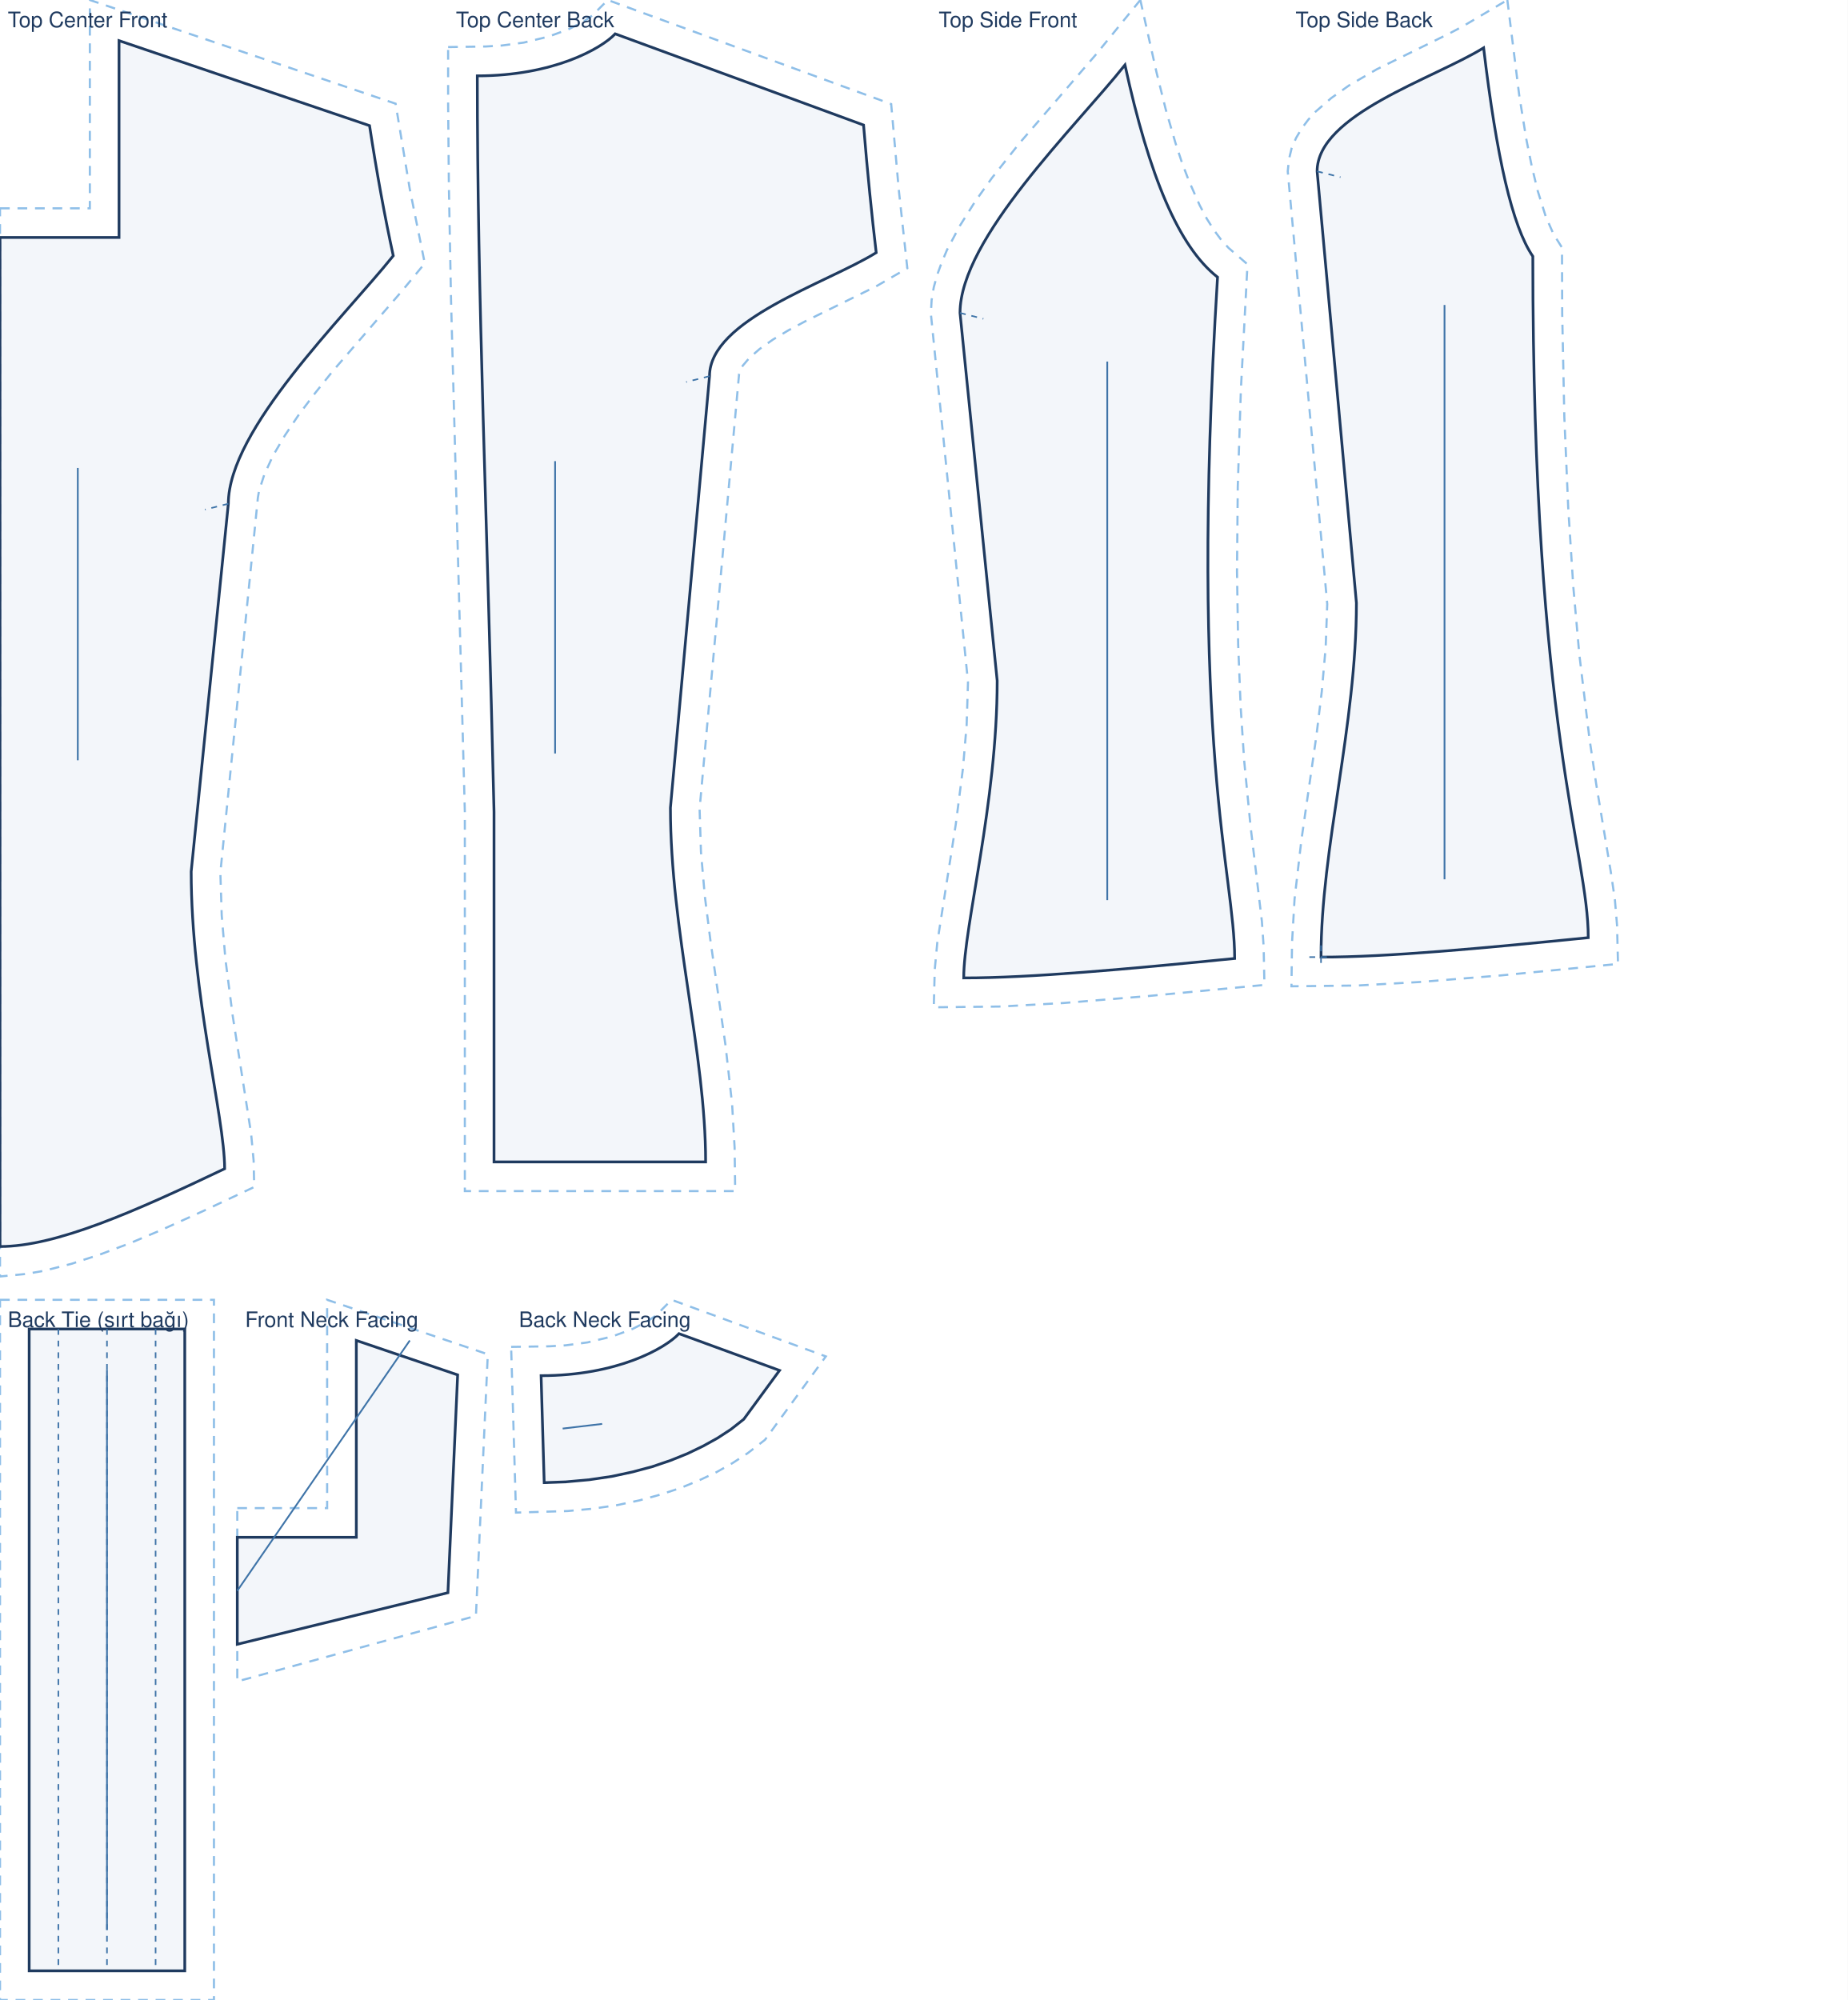
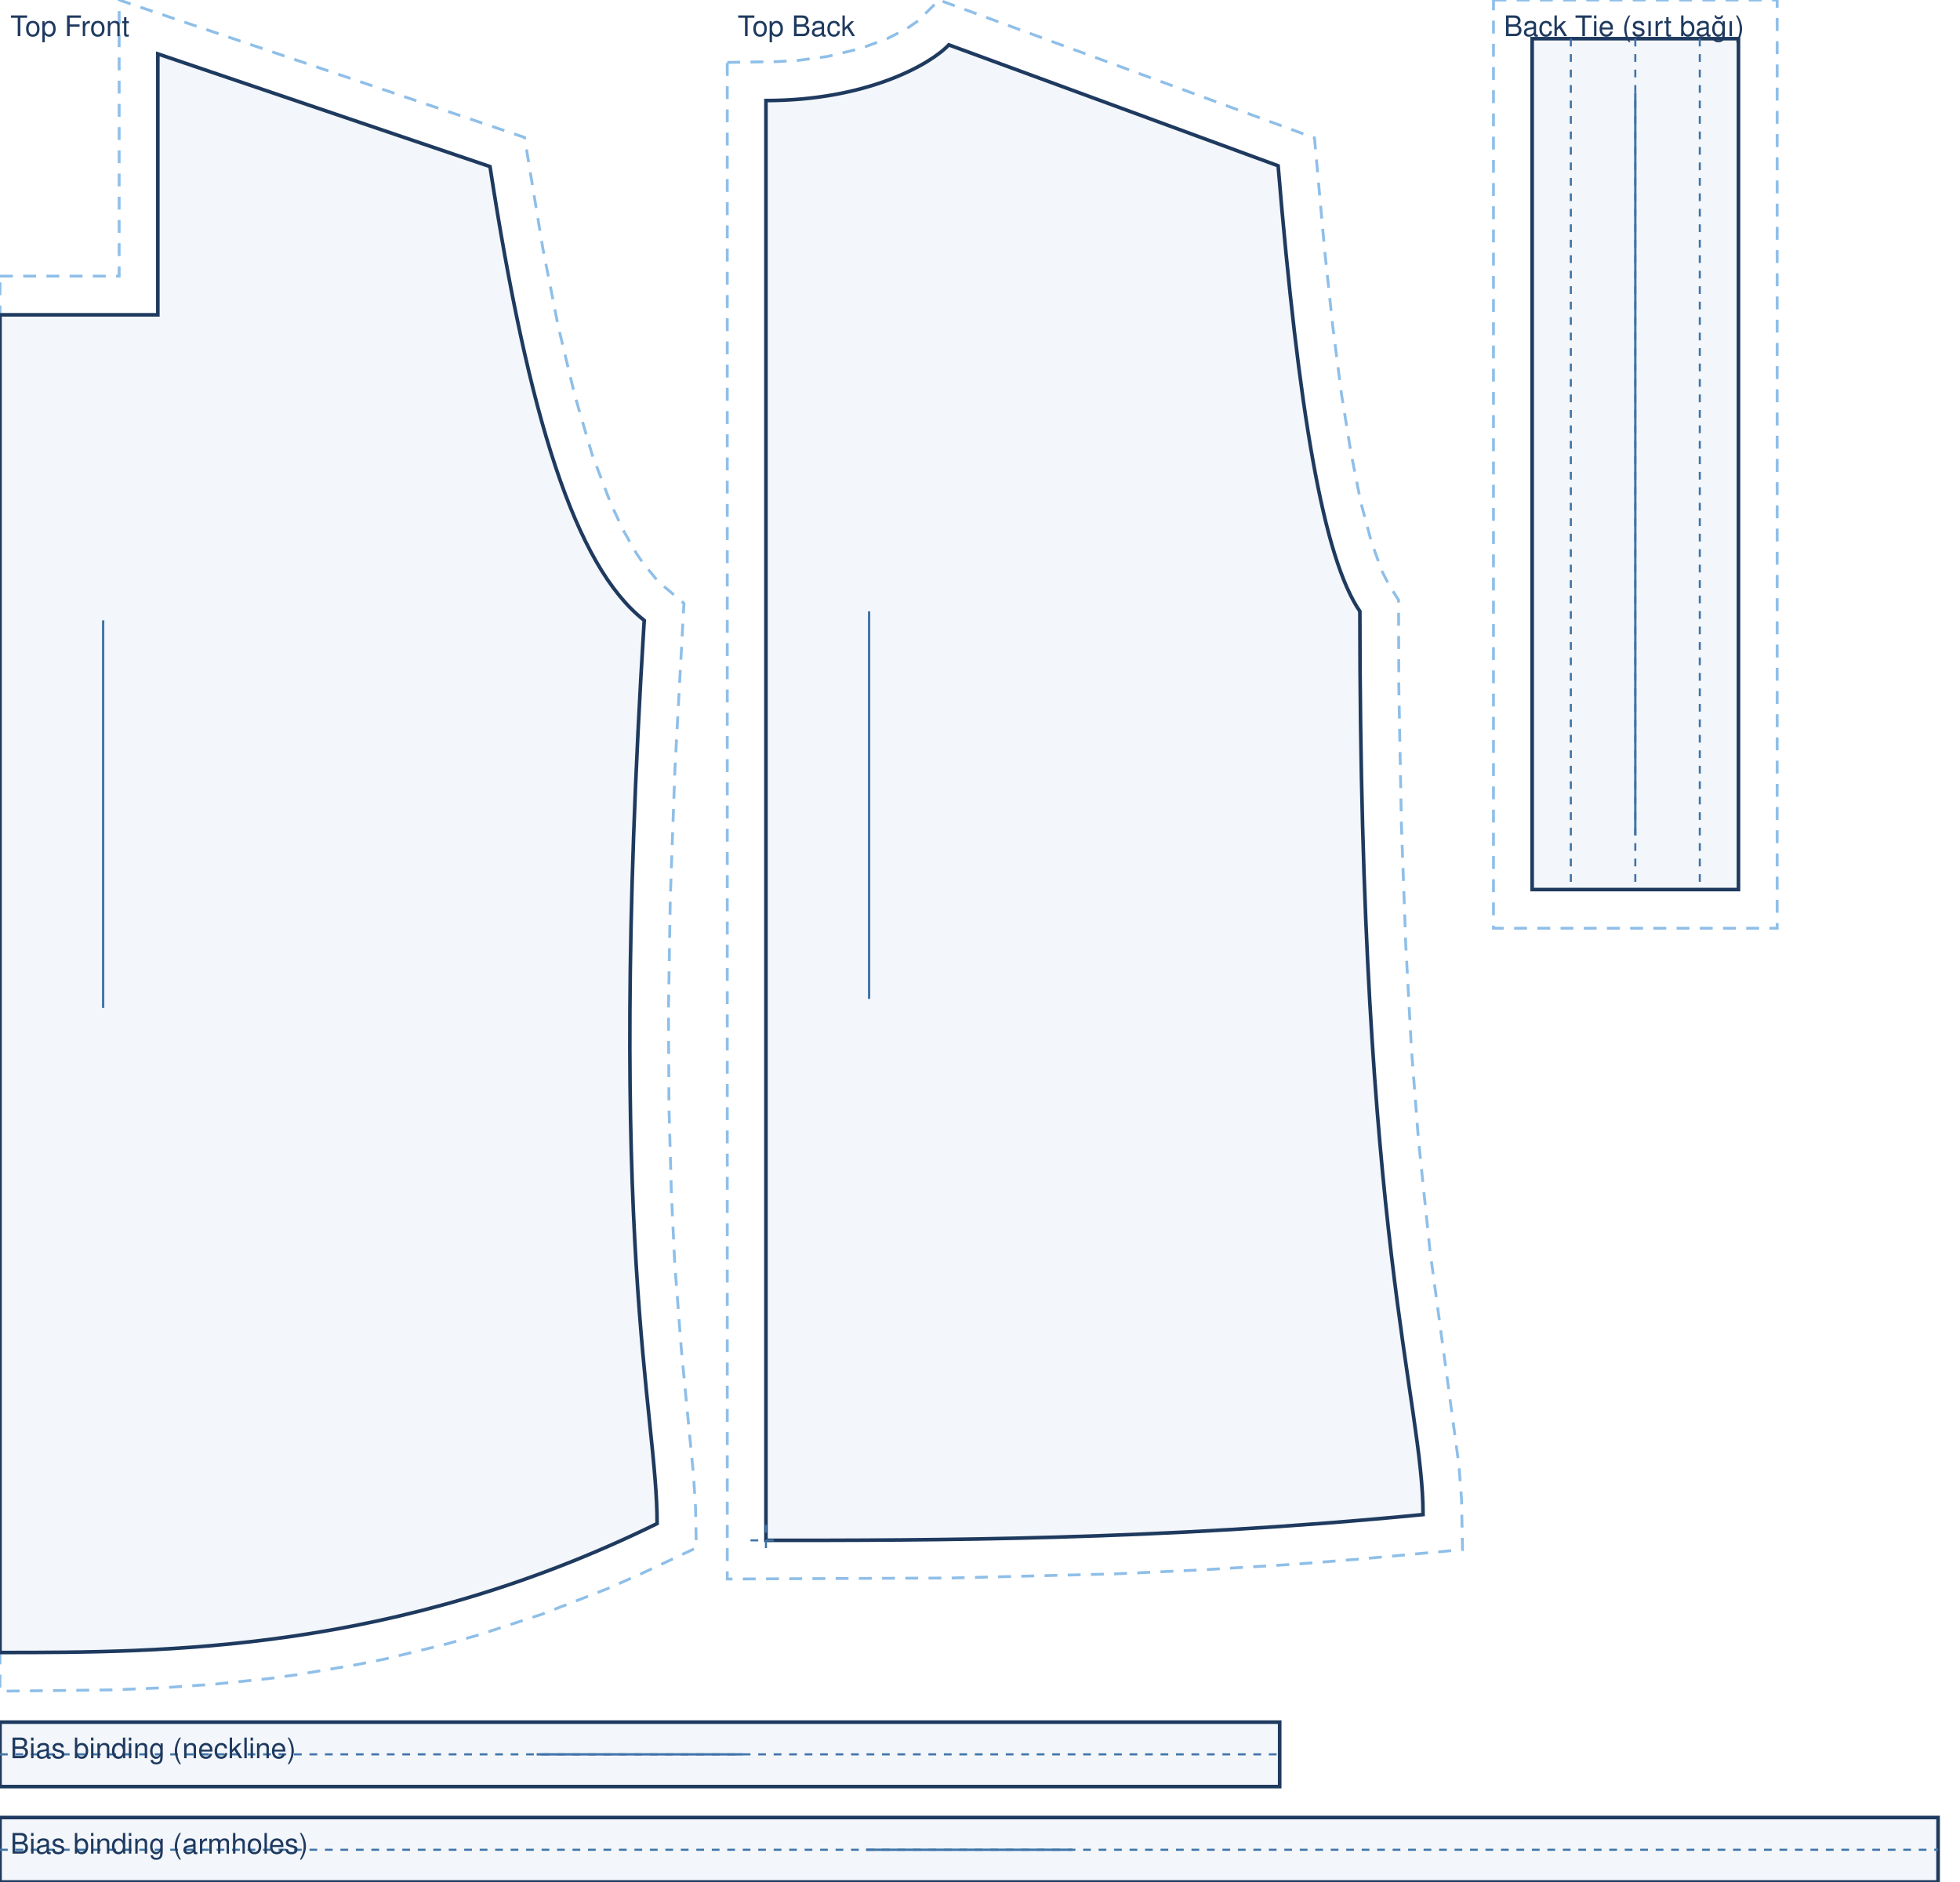
- <svg xmlns="http://www.w3.org/2000/svg" viewBox="0 0 950.0 1028.3" width="100%" role="img">
-   <rect width="950.0" height="1028.3" fill="#fff" />
-   <path transform="translate(0.0 20.9)" d="M 0.0 86.2 L 46.2 86.2 L 46.2 -20.9 L 203.4 32.4 L 210.7 76.4 L 218.4 114.5 L 206.6 128.8 L 171.0 170.0 L 162.1 181.1 L 153.7 192.2 L 146.4 203.1 L 140.3 213.5 L 135.9 223.1 L 133.2 231.4 L 132.6 234.9 L 113.3 427.8 L 114.0 449.8 L 115.9 472.3 L 119.6 501.1 L 129.1 561.9 L 130.4 575.8 L 130.7 589.4 L 104.8 601.6 L 82.7 611.6 L 66.8 618.3 L 51.4 624.1 L 36.7 628.9 L 22.5 632.5 L 13.4 634.1 L 0.0 635.4 L 0.0 113.9 Z" fill="none" stroke="#8fbfe8" stroke-width="1.1" stroke-dasharray="5 4" />
-   <path transform="translate(0.0 20.9)" d="M 0.0 101.2 L 61.2 101.2 L 61.2 0.0 L 190.0 43.7 C 193.8 68.5 197.9 90.8 202.2 110.6 C 176.7 142.4 117.4 199.8 117.4 238.1 L 98.3 427.2 C 98.3 490.2 115.5 553.2 115.5 580.0 C 69.3 602.0 28.9 620.0 0.0 620.0 L 0.0 440.0 C 0.0 304.5 0.0 202.8 0.0 101.2 Z" fill="rgba(63,116,168,.06)" stroke="#1f3a5f" stroke-width="1.4" />
-   <path transform="translate(0.0 20.9)" d="M 117.4 238.1 L 105.4 241.1" fill="none" stroke="#3f74a8" stroke-width="0.8" stroke-dasharray="3 3" />
+ <svg xmlns="http://www.w3.org/2000/svg" viewBox="0 0 760.0 729.9" width="100%" role="img">
+   <rect width="760.0" height="729.9" fill="#fff" />
+   <path transform="translate(0.0 20.9)" d="M 0.0 86.2 L 46.2 86.2 L 46.2 -20.9 L 203.4 32.4 L 210.5 75.5 L 216.5 105.9 L 222.9 132.5 L 229.6 155.4 L 236.8 174.3 L 241.7 184.8 L 246.7 193.6 L 249.2 197.3 L 254.2 203.4 L 256.6 205.8 L 265.2 213.1 L 261.7 277.5 L 259.9 327.5 L 259.2 371.0 L 259.4 408.6 L 260.3 441.0 L 261.6 468.7 L 264.2 502.6 L 268.9 551.1 L 269.7 563.9 L 270.0 579.4 L 248.3 589.6 L 235.4 595.3 L 210.0 605.2 L 185.2 613.3 L 173.1 616.7 L 149.4 622.5 L 137.8 624.8 L 115.2 628.6 L 104.3 630.1 L 83.0 632.3 L 62.8 633.7 L 43.5 634.5 L 0.0 635.0 Z" fill="none" stroke="#8fbfe8" stroke-width="1.1" stroke-dasharray="5 4" />
+   <path transform="translate(0.0 20.9)" d="M 0.0 101.2 L 61.2 101.2 L 61.2 0.0 L 190.0 43.7 C 204.9 140.5 222.9 198.6 249.8 219.7 C 234.8 463.0 254.8 526.0 254.8 570.0 C 152.9 620.0 63.7 620.0 0.0 620.0 L 0.0 101.2 Z" fill="rgba(63,116,168,.06)" stroke="#1f3a5f" stroke-width="1.4" />
  <line transform="translate(0.0 20.9)" x1="40.0" y1="219.7" x2="40.0" y2="370.0" stroke="#3f74a8" stroke-width="0.9" />
-   <text transform="translate(0.0 20.9)" x="4.0" y="-6.9" font-family="Helvetica,Arial,sans-serif" font-size="11" fill="#1f3a5f">Top Center Front</text>
-   <path transform="translate(245.4 17.4)" d="M -15.0 6.8 L 4.4 6.5 L 12.6 6.0 L 23.9 4.5 L 36.7 1.4 L 47.0 -2.4 L 54.6 -6.3 L 59.1 -9.4 L 67.1 -17.4 L 212.8 36.1 L 216.7 80.1 L 221.1 120.5 L 205.1 129.8 L 168.8 147.7 L 160.0 152.4 L 152.0 157.2 L 145.2 162.0 L 139.9 166.6 L 136.5 170.6 L 135.5 172.3 L 134.6 174.9 L 114.3 398.5 L 115.0 420.6 L 117.0 443.5 L 119.9 466.4 L 127.6 519.9 L 131.0 550.1 L 132.3 572.6 L 132.6 595.0 L -6.4 595.0 L -6.4 400.2 L -13.5 136.9 L -14.6 78.7 L -15.0 35.8 Z" fill="none" stroke="#8fbfe8" stroke-width="1.1" stroke-dasharray="5 4" />
-   <path transform="translate(245.4 17.4)" d="M 0.0 21.6 C 39.0 21.6 63.8 7.6 70.9 0.0 L 198.6 46.9 C 200.6 71.2 202.8 93.1 205.1 112.5 C 179.4 128.4 119.4 146.9 119.4 176.0 L 99.3 397.9 C 99.3 460.9 117.4 523.9 117.4 580.0 C 73.9 580.0 35.8 580.0 8.6 580.0 L 8.6 400.0 C 5.1 248.6 0.0 135.1 0.0 21.6 Z" fill="rgba(63,116,168,.06)" stroke="#1f3a5f" stroke-width="1.4" />
-   <path transform="translate(245.4 17.4)" d="M 119.4 176.0 L 107.4 179.0" fill="none" stroke="#3f74a8" stroke-width="0.8" stroke-dasharray="3 3" />
-   <line transform="translate(245.4 17.4)" x1="40.0" y1="219.7" x2="40.0" y2="370.0" stroke="#3f74a8" stroke-width="0.9" />
-   <text transform="translate(245.4 17.4)" x="-11.0" y="-3.4" font-family="Helvetica,Arial,sans-serif" font-size="11" fill="#1f3a5f">Top Center Back</text>
-   <path transform="translate(493.6 33.4)" d="M 92.7 -33.4 L 101.0 3.7 L 105.8 23.0 L 110.8 40.2 L 114.2 50.5 L 117.8 59.9 L 123.2 72.1 L 126.9 79.1 L 130.7 85.1 L 134.4 90.1 L 138.1 94.1 L 147.8 102.5 L 144.4 166.9 L 142.8 216.8 L 142.4 260.3 L 143.0 297.9 L 144.3 330.2 L 146.1 357.8 L 149.4 391.7 L 155.2 440.3 L 156.1 453.2 L 156.5 473.0 L 95.8 478.8 L 53.2 482.3 L 21.0 484.1 L -13.5 484.5 L -13.0 465.2 L -11.7 451.3 L -2.2 390.5 L 1.5 361.7 L 3.4 339.3 L 4.1 317.3 L -15.0 127.8 L -14.6 120.8 L -13.5 114.3 L -11.7 107.8 L -9.4 101.5 L -6.7 95.1 L -0.1 82.7 L 7.7 70.3 L 16.4 58.1 L 30.5 40.3 L 69.9 -5.4 Z" fill="none" stroke="#8fbfe8" stroke-width="1.1" stroke-dasharray="5 4" />
-   <path transform="translate(493.6 33.4)" d="M 84.8 0.0 C 97.3 57.3 112.4 93.4 132.4 109.1 C 117.4 352.4 141.2 415.4 141.2 459.4 C 85.5 464.9 36.7 469.4 1.9 469.4 C 1.9 442.6 19.1 379.6 19.1 316.6 L 0.0 127.5 C 0.0 89.2 59.4 31.9 84.8 0.0 Z" fill="rgba(63,116,168,.06)" stroke="#1f3a5f" stroke-width="1.4" />
-   <path transform="translate(493.6 33.4)" d="M 0.0 127.5 L 12.0 130.5" fill="none" stroke="#3f74a8" stroke-width="0.8" stroke-dasharray="3 3" />
-   <line transform="translate(493.6 33.4)" x1="75.7" y1="152.5" x2="75.7" y2="429.4" stroke="#3f74a8" stroke-width="0.9" />
-   <text transform="translate(493.6 33.4)" x="-11.0" y="-19.4" font-family="Helvetica,Arial,sans-serif" font-size="11" fill="#1f3a5f">Top Side Front</text>
-   <path transform="translate(677.2 24.6)" d="M 97.8 -24.6 L 103.9 24.3 L 107.5 46.7 L 110.4 61.1 L 113.4 73.5 L 117.5 86.6 L 121.5 95.7 L 125.9 102.7 L 126.0 136.5 L 127.1 189.8 L 129.1 236.4 L 131.7 276.9 L 134.8 311.8 L 140.0 355.0 L 143.5 378.6 L 151.0 423.7 L 153.1 438.0 L 154.2 451.1 L 154.7 471.0 L 94.6 476.9 L 52.7 480.3 L 20.8 482.1 L -13.2 482.5 L -12.9 460.0 L -11.6 437.6 L -8.1 407.4 L -0.4 353.9 L 2.4 330.9 L 4.4 308.1 L 5.2 286.0 L -15.1 63.5 L -14.5 57.4 L -13.1 51.6 L -10.8 46.3 L -7.9 41.4 L -4.6 37.0 L -0.9 32.9 L 7.3 25.8 L 16.3 19.4 L 30.7 11.0 L 67.8 -7.3 L 74.8 -11.0 Z" fill="none" stroke="#8fbfe8" stroke-width="1.1" stroke-dasharray="5 4" />
-   <path transform="translate(677.2 24.6)" d="M 85.6 0.0 C 92.3 56.3 100.3 91.7 110.9 107.2 C 110.9 350.5 139.4 413.5 139.4 457.5 C 84.4 463.0 36.4 467.5 2.0 467.5 C 2.0 411.4 20.2 348.4 20.2 285.4 L 0.0 63.5 C 0.0 34.3 59.9 15.9 85.6 0.0 Z" fill="rgba(63,116,168,.06)" stroke="#1f3a5f" stroke-width="1.4" />
-   <path transform="translate(677.2 24.6)" d="M 0.0 63.5 L 12.0 66.5 M -4.0 467.5 L 8.0 467.5 M 2.0 461.5 L 2.0 473.5" fill="none" stroke="#3f74a8" stroke-width="0.8" stroke-dasharray="3 3" />
-   <line transform="translate(677.2 24.6)" x1="65.5" y1="132.2" x2="65.5" y2="427.5" stroke="#3f74a8" stroke-width="0.9" />
-   <text transform="translate(677.2 24.6)" x="-11.1" y="-10.6" font-family="Helvetica,Arial,sans-serif" font-size="11" fill="#1f3a5f">Top Side Back</text>
-   <path transform="translate(15.0 683.3)" d="M -15.0 -15.0 L 95.0 -15.0 L 95.0 345.0 L -15.0 345.0 Z" fill="none" stroke="#8fbfe8" stroke-width="1.1" stroke-dasharray="5 4" />
-   <path transform="translate(15.0 683.3)" d="M 0.0 0.0 L 80.0 0.0 L 80.0 330.0 L 0.0 330.0 Z" fill="rgba(63,116,168,.06)" stroke="#1f3a5f" stroke-width="1.4" />
-   <path transform="translate(15.0 683.3)" d="M 40.0 0.0 L 40.0 330.0 M 15.0 0.0 L 15.0 330.0 M 65.0 0.0 L 65.0 330.0" fill="none" stroke="#3f74a8" stroke-width="0.8" stroke-dasharray="3 3" />
-   <line transform="translate(15.0 683.3)" x1="40.0" y1="21.0" x2="40.0" y2="309.0" stroke="#3f74a8" stroke-width="0.9" />
-   <text transform="translate(15.0 683.3)" x="-11.0" y="-1.0" font-family="Helvetica,Arial,sans-serif" font-size="11" fill="#1f3a5f">Back Tie (sırt bağı)</text>
-   <path transform="translate(122.0 689.2)" d="M 0.0 86.2 L 46.2 86.2 L 46.2 -20.9 L 128.8 7.1 L 122.7 141.6 L 0.0 175.3 Z" fill="none" stroke="#8fbfe8" stroke-width="1.1" stroke-dasharray="5 4" />
-   <path transform="translate(122.0 689.2)" d="M 0.0 101.2 L 61.2 101.2 L 61.2 0.0 L 113.3 17.7 L 108.3 129.7 L 0.0 156.2 Z" fill="rgba(63,116,168,.06)" stroke="#1f3a5f" stroke-width="1.4" />
-   <line transform="translate(122.0 689.2)" x1="0.0" y1="128.7" x2="88.7" y2="0.0" stroke="#3f74a8" stroke-width="0.9" />
-   <text transform="translate(122.0 689.2)" x="4.0" y="-6.9" font-family="Helvetica,Arial,sans-serif" font-size="11" fill="#1f3a5f">Front Neck Facing</text>
-   <path transform="translate(278.2 685.7)" d="M -15.4 6.8 L 4.4 6.5 L 12.6 6.0 L 23.9 4.5 L 36.7 1.4 L 47.0 -2.4 L 54.6 -6.3 L 59.1 -9.4 L 67.1 -17.4 L 146.4 11.7 L 115.1 54.6 L 106.3 61.4 L 98.5 66.5 L 90.2 71.2 L 81.3 75.4 L 71.8 79.3 L 61.5 82.7 L 50.6 85.7 L 38.9 88.2 L 26.6 90.0 L 13.6 91.2 L -12.9 92.0 Z" fill="none" stroke="#8fbfe8" stroke-width="1.1" stroke-dasharray="5 4" />
-   <path transform="translate(278.2 685.7)" d="M 0.0 21.6 C 39.0 21.6 63.8 7.6 70.9 0.0 L 122.6 18.9 L 104.2 44.0 L 97.6 49.2 L 90.7 53.7 L 83.3 57.8 L 75.2 61.7 L 66.5 65.2 L 57.1 68.4 L 47.0 71.1 L 36.3 73.4 L 24.8 75.1 L 12.7 76.2 L 1.6 76.6 Z" fill="rgba(63,116,168,.06)" stroke="#1f3a5f" stroke-width="1.4" />
-   <line transform="translate(278.2 685.7)" x1="11.1" y1="48.8" x2="31.4" y2="46.4" stroke="#3f74a8" stroke-width="0.9" />
-   <text transform="translate(278.2 685.7)" x="-11.4" y="-3.4" font-family="Helvetica,Arial,sans-serif" font-size="11" fill="#1f3a5f">Back Neck Facing</text>
+   <text transform="translate(0.0 20.9)" x="4.0" y="-6.9" font-family="Helvetica,Arial,sans-serif" font-size="11" fill="#1f3a5f">Top Front</text>
+   <path transform="translate(297.0 17.4)" d="M -15.0 6.8 L 4.4 6.5 L 12.6 6.0 L 23.9 4.5 L 36.7 1.4 L 47.0 -2.4 L 54.6 -6.3 L 59.1 -9.4 L 67.1 -17.4 L 212.7 36.1 L 216.6 79.3 L 219.8 109.3 L 223.2 135.7 L 226.9 158.5 L 230.7 177.6 L 234.8 192.9 L 238.9 204.2 L 241.5 209.3 L 245.3 215.3 L 245.4 249.1 L 246.4 302.4 L 248.1 349.1 L 250.3 389.6 L 253.0 424.5 L 257.5 467.8 L 268.7 550.8 L 269.7 563.8 L 270.1 583.6 L 230.9 587.2 L 206.0 589.2 L 170.0 591.4 L 135.5 593.0 L 71.9 594.6 L -15.0 595.0 Z" fill="none" stroke="#8fbfe8" stroke-width="1.1" stroke-dasharray="5 4" />
+   <path transform="translate(297.0 17.4)" d="M 0.0 21.6 C 39.0 21.6 63.8 7.6 70.9 0.0 L 198.6 46.9 C 206.5 141.9 216.1 199.0 230.3 219.7 C 230.3 463.0 254.8 526.0 254.8 570.0 C 152.9 580.0 63.7 580.0 0.0 580.0 L 0.0 21.6 Z" fill="rgba(63,116,168,.06)" stroke="#1f3a5f" stroke-width="1.4" />
+   <path transform="translate(297.0 17.4)" d="M -6.0 580.0 L 6.0 580.0 M 0.0 574.0 L 0.0 586.0" fill="none" stroke="#3f74a8" stroke-width="0.8" stroke-dasharray="3 3" />
+   <line transform="translate(297.0 17.4)" x1="40.0" y1="219.7" x2="40.0" y2="370.0" stroke="#3f74a8" stroke-width="0.9" />
+   <text transform="translate(297.0 17.4)" x="-11.0" y="-3.4" font-family="Helvetica,Arial,sans-serif" font-size="11" fill="#1f3a5f">Top Back</text>
+   <path transform="translate(594.1 15.0)" d="M -15.0 -15.0 L 95.0 -15.0 L 95.0 345.0 L -15.0 345.0 Z" fill="none" stroke="#8fbfe8" stroke-width="1.1" stroke-dasharray="5 4" />
+   <path transform="translate(594.1 15.0)" d="M 0.0 0.0 L 80.0 0.0 L 80.0 330.0 L 0.0 330.0 Z" fill="rgba(63,116,168,.06)" stroke="#1f3a5f" stroke-width="1.4" />
+   <path transform="translate(594.1 15.0)" d="M 40.0 0.0 L 40.0 330.0 M 15.0 0.0 L 15.0 330.0 M 65.0 0.0 L 65.0 330.0" fill="none" stroke="#3f74a8" stroke-width="0.8" stroke-dasharray="3 3" />
+   <line transform="translate(594.1 15.0)" x1="40.0" y1="21.0" x2="40.0" y2="309.0" stroke="#3f74a8" stroke-width="0.9" />
+   <text transform="translate(594.1 15.0)" x="-11.0" y="-1.0" font-family="Helvetica,Arial,sans-serif" font-size="11" fill="#1f3a5f">Back Tie (sırt bağı)</text>
+   <path transform="translate(0.0 667.9)" d="M 0.0 0.0 L 496.2 0.0 L 496.2 25.0 L 0.0 25.0 Z" fill="rgba(63,116,168,.06)" stroke="#1f3a5f" stroke-width="1.4" />
+   <path transform="translate(0.0 667.9)" d="M 0.0 12.5 L 496.2 12.5" fill="none" stroke="#3f74a8" stroke-width="0.8" stroke-dasharray="3 3" />
+   <line transform="translate(0.0 667.9)" x1="208.1" y1="12.5" x2="288.1" y2="12.5" stroke="#3f74a8" stroke-width="0.9" />
+   <text transform="translate(0.0 667.9)" x="4.0" y="14.0" font-family="Helvetica,Arial,sans-serif" font-size="11" fill="#1f3a5f">Bias binding (neckline)</text>
+   <path transform="translate(0.0 704.9)" d="M 0.0 0.0 L 751.5 0.0 L 751.5 25.0 L 0.0 25.0 Z" fill="rgba(63,116,168,.06)" stroke="#1f3a5f" stroke-width="1.4" />
+   <path transform="translate(0.0 704.9)" d="M 0.0 12.5 L 751.5 12.5" fill="none" stroke="#3f74a8" stroke-width="0.8" stroke-dasharray="3 3" />
+   <line transform="translate(0.0 704.9)" x1="335.8" y1="12.5" x2="415.8" y2="12.5" stroke="#3f74a8" stroke-width="0.9" />
+   <text transform="translate(0.0 704.9)" x="4.0" y="14.0" font-family="Helvetica,Arial,sans-serif" font-size="11" fill="#1f3a5f">Bias binding (armholes)</text>
</svg>
